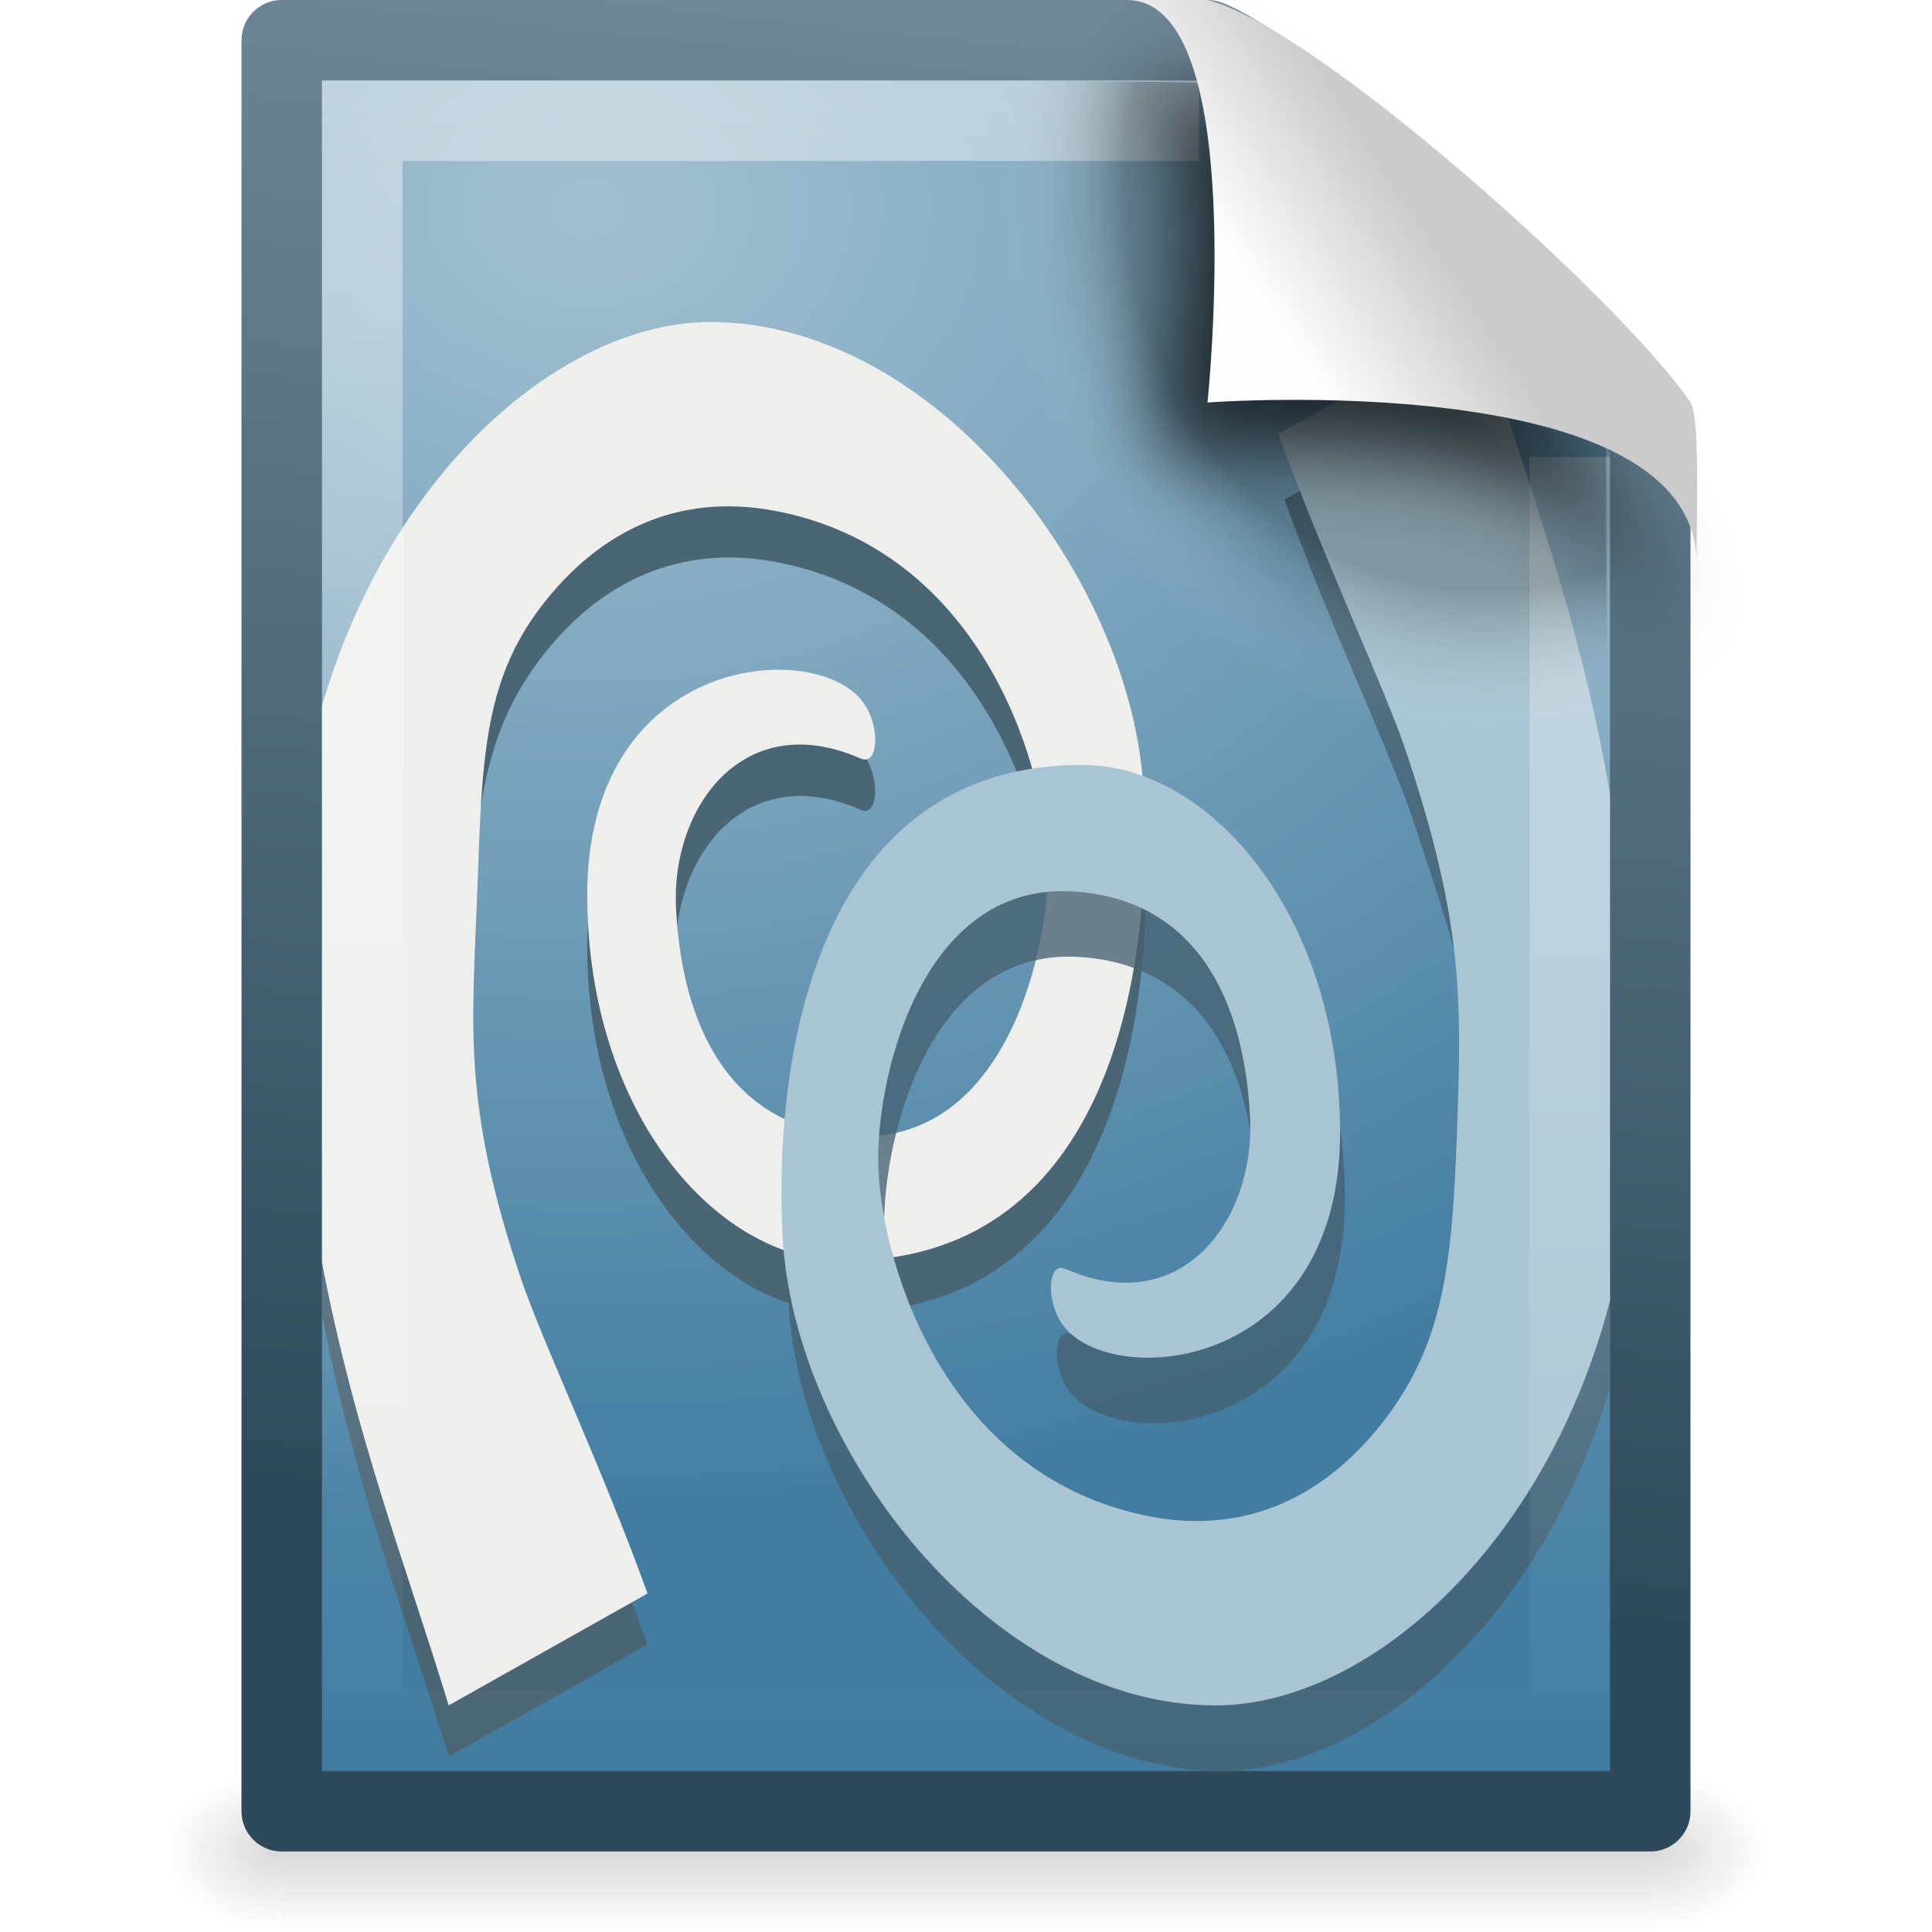
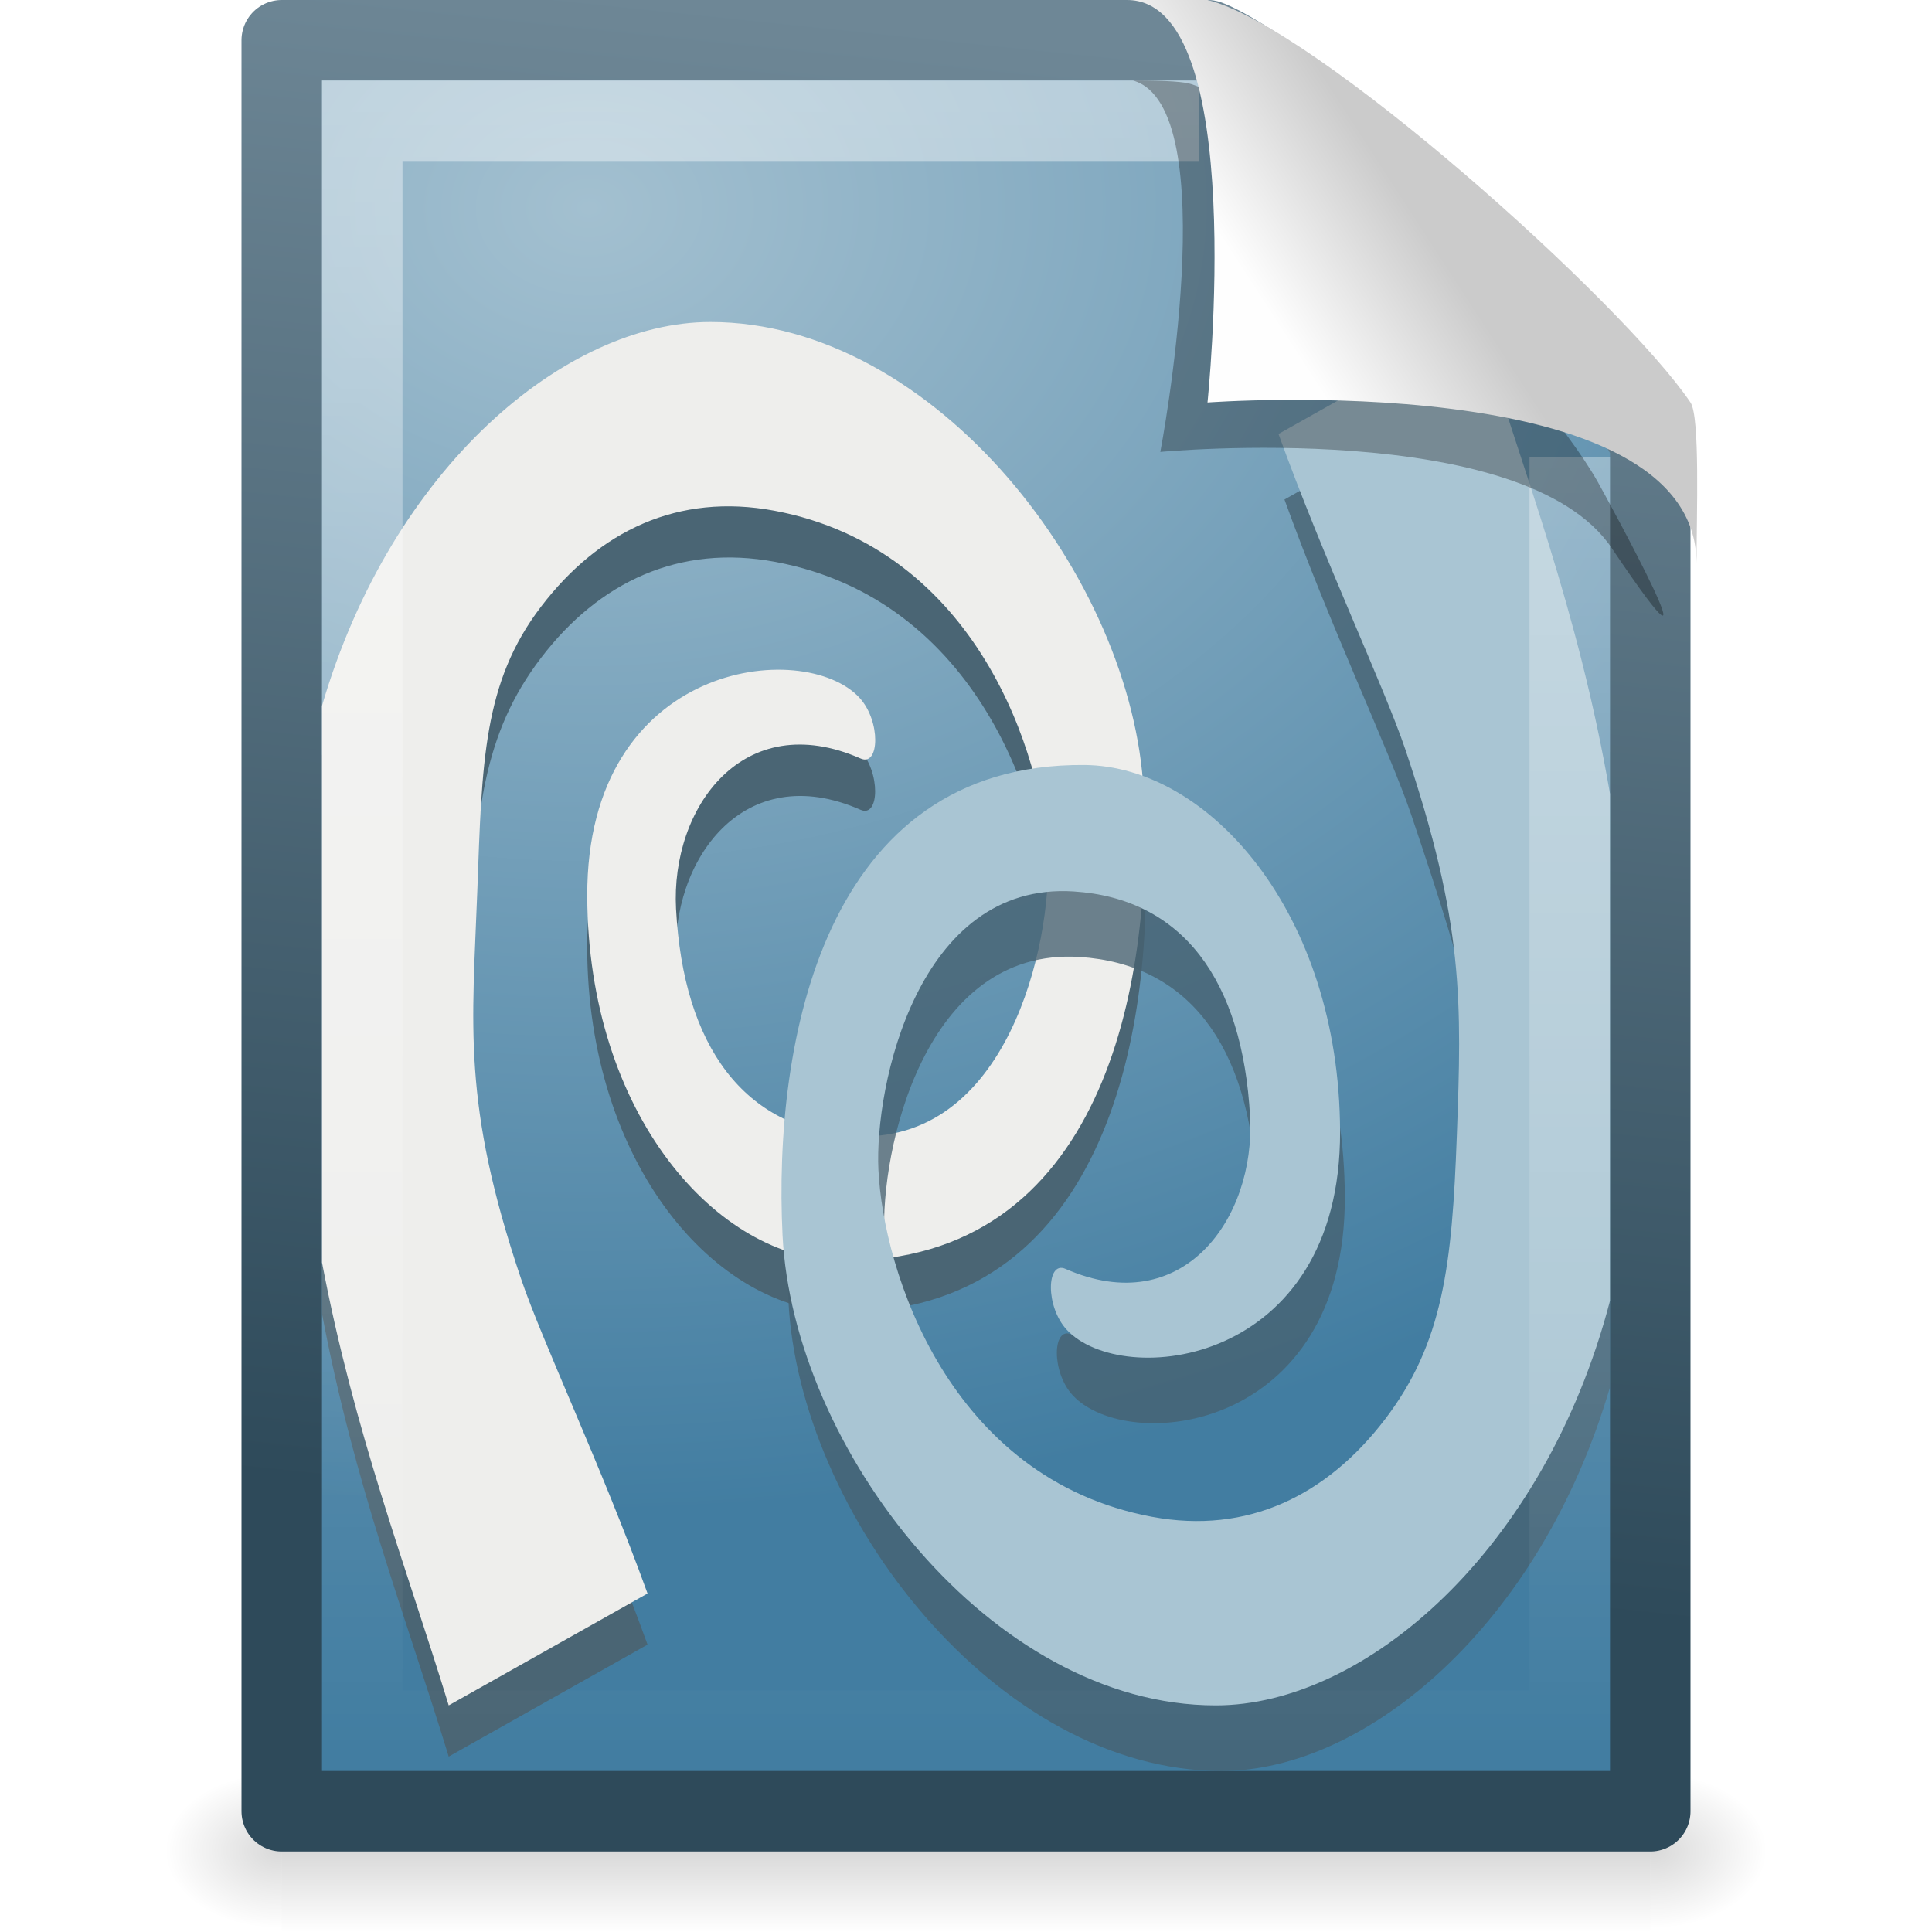
<svg xmlns="http://www.w3.org/2000/svg" xmlns:xlink="http://www.w3.org/1999/xlink" version="1.0" width="24" height="24" id="svg2755">
  <defs id="defs2757">
    <linearGradient id="linearGradient5048">
      <stop id="stop5050" style="stop-color:#000000;stop-opacity:0" offset="0" />
      <stop id="stop5056" style="stop-color:#000000;stop-opacity:1" offset="0.5" />
      <stop id="stop5052" style="stop-color:#000000;stop-opacity:0" offset="1" />
    </linearGradient>
    <linearGradient x1="302.857" y1="366.648" x2="302.857" y2="609.505" id="linearGradient2673" xlink:href="#linearGradient5048" gradientUnits="userSpaceOnUse" gradientTransform="matrix(0.0352071,0,0,0.00823529,-0.724852,18.98055)" />
    <radialGradient cx="605.714" cy="486.648" r="117.143" fx="605.714" fy="486.648" id="radialGradient2670" xlink:href="#linearGradient5060" gradientUnits="userSpaceOnUse" gradientTransform="matrix(-0.01204859,0,0,0.00823529,10.76121,18.98057)" />
    <linearGradient id="linearGradient5060">
      <stop id="stop5062" style="stop-color:#000000;stop-opacity:1" offset="0" />
      <stop id="stop5064" style="stop-color:#000000;stop-opacity:0" offset="1" />
    </linearGradient>
    <radialGradient cx="605.714" cy="486.648" r="117.143" fx="605.714" fy="486.648" id="radialGradient2667" xlink:href="#linearGradient5060" gradientUnits="userSpaceOnUse" gradientTransform="matrix(0.01204859,0,0,0.00823529,13.23879,18.98057)" />
    <linearGradient x1="-55.613" y1="44.819" x2="-51.786" y2="2.906" id="linearGradient2664" xlink:href="#linearGradient2490" gradientUnits="userSpaceOnUse" gradientTransform="matrix(0.3922135,0,0,0.4473607,29.19929,-1.2387)" />
-     <radialGradient cx="102" cy="112.305" r="139.559" id="XMLID_8_" gradientUnits="userSpaceOnUse">
-       <stop id="stop41" style="stop-color:#000000;stop-opacity:1" offset="0" />
-       <stop id="stop47" style="stop-color:#000000;stop-opacity:1" offset="0.189" />
-       <stop id="stop49" style="stop-color:#fafafa;stop-opacity:0" offset="0.257" />
-       <stop id="stop51" style="stop-color:#ffffff;stop-opacity:0" offset="0.301" />
-       <stop id="stop53" style="stop-color:#fafafa;stop-opacity:0" offset="0.531" />
-       <stop id="stop55" style="stop-color:#ebecec;stop-opacity:0" offset="0.845" />
-       <stop id="stop57" style="stop-color:#e1e2e3;stop-opacity:0" offset="1" />
-     </radialGradient>
-     <radialGradient cx="102" cy="112.305" r="139.559" id="radialGradient2659" xlink:href="#XMLID_8_" gradientUnits="userSpaceOnUse" gradientTransform="matrix(0.1702128,0,0,-0.1907226,1.106383,23.7165)" />
    <linearGradient id="linearGradient3211">
      <stop id="stop3213" style="stop-color:#ffffff;stop-opacity:1" offset="0" />
      <stop id="stop3215" style="stop-color:#ffffff;stop-opacity:0" offset="1" />
    </linearGradient>
    <linearGradient x1="24" y1="2" x2="24" y2="46.017" id="linearGradient2656" xlink:href="#linearGradient3211" gradientUnits="userSpaceOnUse" gradientTransform="matrix(0.4545444,0,0,0.4651153,1.090934,0.3372293)" />
    <linearGradient id="linearGradient8589">
      <stop id="stop8591" style="stop-color:#fefefe;stop-opacity:1" offset="0" />
      <stop id="stop8593" style="stop-color:#cbcbcb;stop-opacity:1" offset="1" />
    </linearGradient>
    <linearGradient x1="32.892" y1="8.059" x2="36.358" y2="5.457" id="linearGradient2652" xlink:href="#linearGradient8589" gradientUnits="userSpaceOnUse" gradientTransform="matrix(0.4778466,0,0,0.5524833,0.3722548,-0.0761283)" />
    <radialGradient cx="6.615" cy="6.882" r="9" fx="6.615" fy="6.882" id="radialGradient3679" xlink:href="#linearGradient3993" gradientUnits="userSpaceOnUse" gradientTransform="matrix(0.00875064,1.80487,-2.330082,0.01129706,23.2856,-9.448672)" />
-     <filter x="-0.181" y="-0.179" width="1.362" height="1.358" color-interpolation-filters="sRGB" id="filter3720">
-       <feGaussianBlur id="feGaussianBlur3722" stdDeviation="0.496" />
-     </filter>
    <linearGradient id="linearGradient3993">
      <stop id="stop3995" style="stop-color:#a3c0d0;stop-opacity:1" offset="0" />
      <stop id="stop4001" style="stop-color:#427da1;stop-opacity:1" offset="1" />
    </linearGradient>
    <linearGradient id="linearGradient2490">
      <stop id="stop2492" style="stop-color:#2e4a5a;stop-opacity:1" offset="0" />
      <stop id="stop2494" style="stop-color:#6e8796;stop-opacity:1" offset="1" />
    </linearGradient>
  </defs>
  <g id="layer1">
    <rect width="17" height="2" x="3.5" y="22" id="rect2879" style="opacity:0.15;fill:url(#linearGradient2673);fill-opacity:1;fill-rule:nonzero;stroke:none;stroke-width:1;marker:none;visibility:visible;display:inline;overflow:visible" />
    <path d="m 3.5,22 c 0,0 0,2 0,2 C 2.88,24.004 2,23.552 2,23 2,22.448 2.692,22 3.5,22 z" id="path2881" style="opacity:0.15;fill:url(#radialGradient2670);fill-opacity:1;fill-rule:nonzero;stroke:none;stroke-width:1;marker:none;visibility:visible;display:inline;overflow:visible" />
    <path d="m 20.5,22 c 0,0 0,2 0,2 0.62,0.004 1.5,-0.448 1.5,-1 0,-0.552 -0.692,-1 -1.5,-1 z" id="path2883" style="opacity:0.15;fill:url(#radialGradient2667);fill-opacity:1;fill-rule:nonzero;stroke:none;stroke-width:1;marker:none;visibility:visible;display:inline;overflow:visible" />
    <path d="m 3.5,0.5 c 3.896,0 7.604,0 11.5,0 C 15.683,0.737 19.541,3.628 20.5,5.5 c 0,5.729 3.9e-5,11.271 3.9e-5,17 -5.667,0 -11.333,0 -17,0 0,-7.333 0,-14.667 0,-22 z" id="path4160" style="fill:url(#radialGradient3679);fill-opacity:1;stroke:url(#linearGradient2664);stroke-width:1;stroke-linecap:butt;stroke-linejoin:round;stroke-miterlimit:4;stroke-opacity:1;stroke-dasharray:none;stroke-dashoffset:0;display:inline" />
    <path d="M 8.824,4.636 C 7.03,4.636 4.866,6.426 4,9.384 4,11.695 4,14.007 4,16.318 c 0.399,2.118 1.037,3.749 1.574,5.503 L 8.044,20.43 C 7.477,18.86 6.748,17.294 6.485,16.517 5.751,14.341 5.783,13.367 5.844,11.709 5.903,10.105 5.999,9.117 6.721,8.172 7.442,7.227 8.44,6.757 9.632,6.98 c 2.524,0.472 3.337,3.054 3.397,4.311 0.05,1.034 -0.502,3.581 -2.441,3.457 -1.345,-0.086 -2.1,-1.093 -2.191,-2.801 -0.067,-1.259 0.835,-2.529 2.294,-1.887 0.235,0.103 0.251,-0.466 -0.015,-0.755 -0.684,-0.744 -3.392,-0.46 -3.382,2.464 0.008,2.709 1.612,4.518 3.162,4.53 3.245,0.026 3.882,-3.435 3.765,-5.821 C 14.091,7.832 11.622,4.635 8.824,4.636 z" id="path3605" style="fill:#4a6574;fill-opacity:1;fill-rule:evenodd;stroke:none" />
    <path d="M 8.824,4 C 7.028,4 4.865,5.805 4,8.768 4,11.073 4,13.377 4,15.682 4.402,17.799 5.037,19.431 5.574,21.185 L 8.044,19.795 C 7.477,18.225 6.733,16.658 6.471,15.881 5.736,13.705 5.868,12.731 5.929,11.073 5.988,9.469 5.999,8.482 6.721,7.536 7.442,6.591 8.426,6.122 9.618,6.344 c 2.524,0.472 3.337,3.054 3.397,4.311 0.05,1.034 -0.487,3.581 -2.426,3.457 -1.345,-0.086 -2.1,-1.113 -2.191,-2.821 -0.067,-1.259 0.835,-2.51 2.294,-1.868 0.235,0.103 0.251,-0.466 -0.015,-0.755 -0.684,-0.744 -3.392,-0.46 -3.382,2.464 0.008,2.709 1.612,4.518 3.162,4.53 3.245,0.026 3.867,-3.435 3.75,-5.821 C 14.076,7.196 11.622,4 8.824,4 z" id="path3607" style="fill:#eeeeec;fill-opacity:1;fill-rule:evenodd;stroke:none" />
    <path d="M 18.426,4.815 15.956,6.205 c 0.567,1.57 1.311,3.137 1.574,3.914 0.734,2.176 1.002,3.149 0.941,4.808 -0.059,1.603 -0.47,2.571 -1.191,3.517 -0.722,0.945 -1.705,1.435 -2.897,1.212 -2.524,-0.472 -3.337,-3.054 -3.397,-4.311 -0.05,-1.034 0.487,-3.581 2.426,-3.457 1.345,0.086 2.1,1.093 2.191,2.801 0.067,1.259 -0.835,2.529 -2.294,1.887 -0.235,-0.103 -0.251,0.466 0.015,0.755 0.684,0.744 3.392,0.46 3.382,-2.464 C 16.697,12.159 15.093,10.33 13.544,10.318 10.299,10.292 9.677,13.772 9.794,16.159 9.924,18.803 12.378,22.001 15.176,22 16.97,22 19.133,20.19 20,17.232 20,14.914 20,12.625 20,10.318 19.598,8.201 18.963,6.569 18.426,4.815 z" id="path3609" style="opacity:0.774;fill:#466170;fill-opacity:1;fill-rule:evenodd;stroke:none" />
    <path d="m 18.353,4 -2.471,1.391 c 0.567,1.57 1.311,3.137 1.574,3.914 0.734,2.176 0.702,3.149 0.641,4.808 -0.059,1.603 -0.17,2.571 -0.891,3.517 -0.722,0.945 -1.705,1.435 -2.897,1.212 -2.524,-0.472 -3.337,-3.054 -3.397,-4.311 -0.05,-1.034 0.487,-3.581 2.426,-3.457 1.345,0.086 2.1,1.093 2.191,2.801 0.067,1.259 -0.835,2.529 -2.294,1.887 -0.235,-0.103 -0.251,0.466 0.015,0.755 0.684,0.744 3.406,0.46 3.397,-2.464 -0.009,-2.709 -1.627,-4.538 -3.176,-4.55 -3.245,-0.026 -3.867,3.454 -3.75,5.841 0.13,2.644 2.584,5.842 5.382,5.841 1.846,-1.37e-4 4.084,-1.914 4.897,-5.026 0,-2.112 0,-4.198 0,-6.298 -0.394,-2.292 -1.081,-4.011 -1.647,-5.861 z" id="path3611" style="fill:#a9c5d3;fill-opacity:1;fill-rule:evenodd;stroke:none" />
    <path d="m 19.5,5.677 c 0,5.208 0,10.615 0,15.823 -5,0 -10,0 -15,0 0,-6.667 0,-13.333 0,-20 3.437,0 6.956,0 10.394,0" id="path2435" style="opacity:0.42;fill:none;stroke:url(#linearGradient2656);stroke-width:1;stroke-linecap:butt;stroke-linejoin:miter;stroke-miterlimit:4;stroke-opacity:1;stroke-dasharray:none;stroke-dashoffset:0;display:inline" />
-     <path d="M 4.17,22 C 4.076,22 4,21.914 4,21.809 L 4,1.211 C 4,1.106 4.076,1.021 4.17,1.021 7.692,1.073 11.594,0.942 15.111,1.034 L 19.95,5.361 20,21.809 C 20,21.914 19.924,22 19.83,22 L 4.17,22 z" id="path4191" style="opacity:0.24;fill:url(#radialGradient2659);fill-opacity:1" />
-     <path d="m 14.075,1 c 1.156,0.329 0.339,4.614 0.339,4.614 0,0 4.515,-0.428 5.608,1.195 C 21.511,9.022 19.954,6.174 19.849,5.988 19.093,4.648 15.982,1.441 14.803,1.046 14.715,1.017 14.52,1 14.075,1 z" id="path3370" style="fill:#000000;fill-opacity:0.706;fill-rule:evenodd;stroke:none;display:inline;filter:url(#filter3720)" />
+     <path d="m 14.075,1 c 1.156,0.329 0.339,4.614 0.339,4.614 0,0 4.515,-0.428 5.608,1.195 C 21.511,9.022 19.954,6.174 19.849,5.988 19.093,4.648 15.982,1.441 14.803,1.046 14.715,1.017 14.52,1 14.075,1 z" id="path3370" style="opacity:0.3;fill:#000000;fill-opacity:1;fill-rule:evenodd;stroke:none;display:inline" />
    <path d="m 14,0 c 1.526,0 1,5 1,5 0,0 6.075,-0.453 6.075,2 0,-0.598 0.045,-1.823 -0.075,-2 -0.839,-1.243 -4.671,-4.682 -6,-5 -0.09,-0.022 -0.556,0 -1,0 z" id="path4474" style="fill:url(#linearGradient2652);fill-opacity:1;fill-rule:evenodd;stroke:none;display:inline" />
  </g>
</svg>
